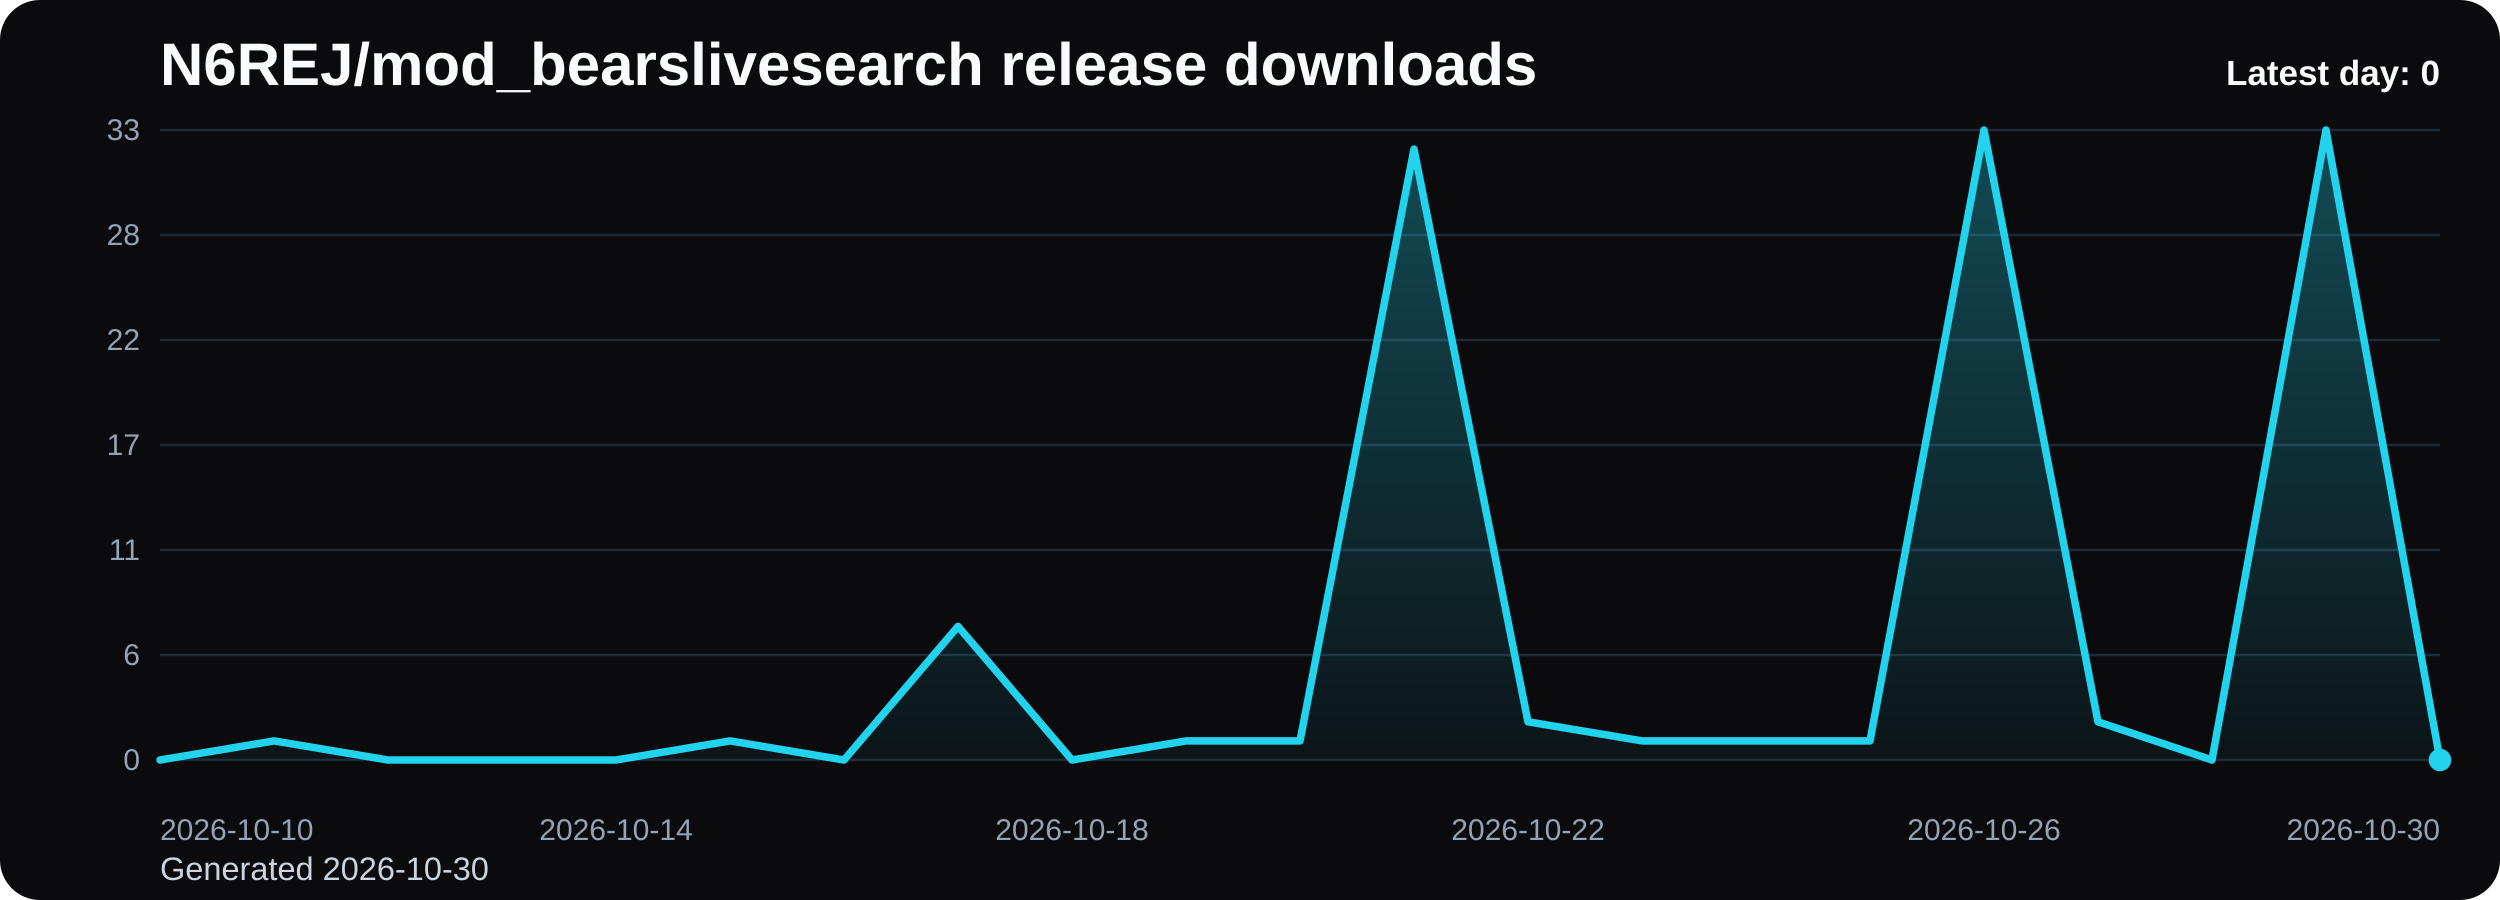
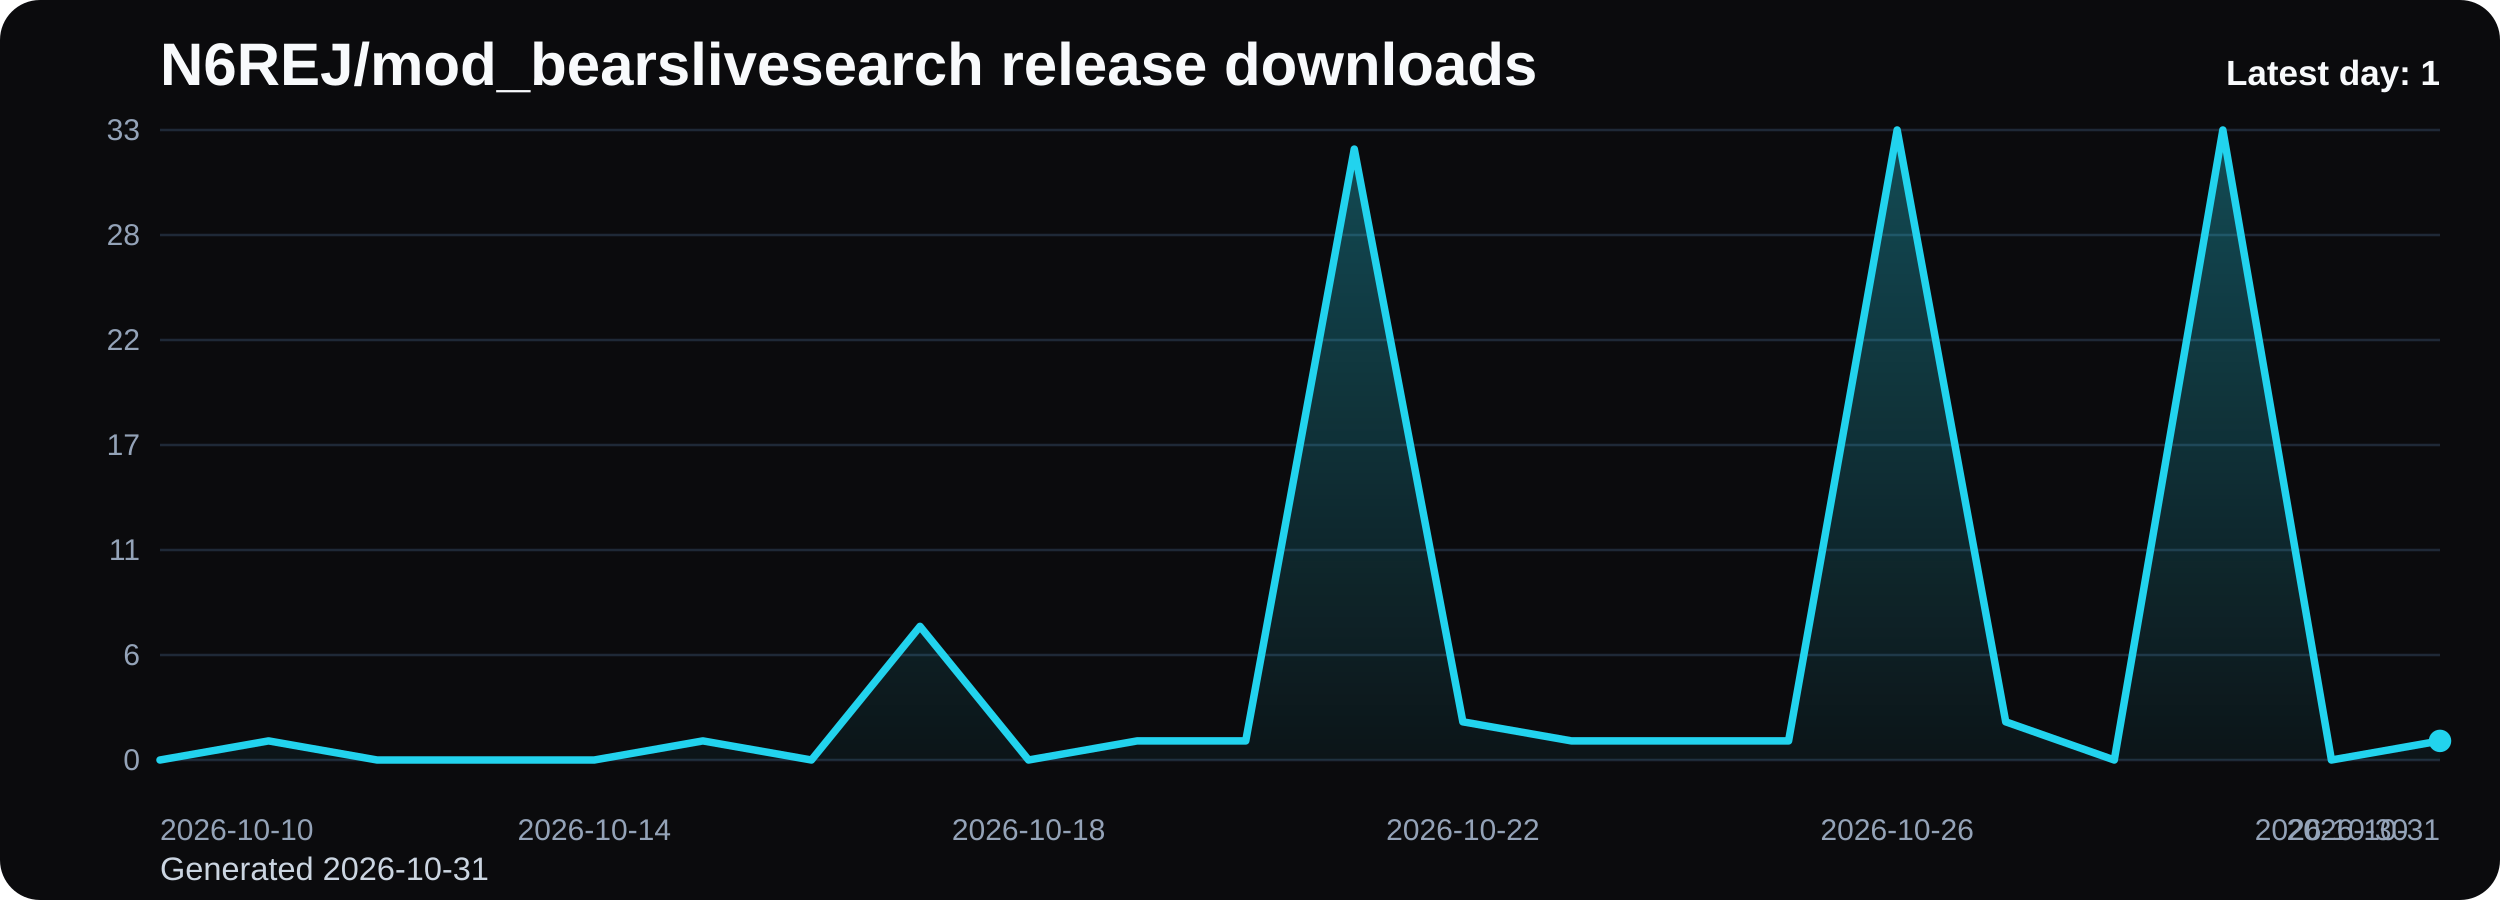
<svg xmlns="http://www.w3.org/2000/svg" viewBox="0 0 1000 360" role="img" aria-label="N6REJ/mod_bearslivesearch release downloads chart">
  <defs>
    <linearGradient id="fill-daily-black" x1="0" y1="0" x2="0" y2="1">
      <stop offset="0%" stop-color="#22d3ee" stop-opacity="0.32" />
      <stop offset="100%" stop-color="#22d3ee" stop-opacity="0.05" />
    </linearGradient>
    <style>
      .bg { fill: #0b0b0d; }
      .title { font: 700 24px Arial, sans-serif; fill: #f8fafc; }
      .sub { font: 400 13px Arial, sans-serif; fill: #cbd5e1; }
      .grid { stroke: #1f2937; stroke-width: 1; }
      .axis { font: 400 12px Arial, sans-serif; fill: #94a3b8; }
      .line { fill: none; stroke: #22d3ee; stroke-width: 3; stroke-linecap: round; stroke-linejoin: round; }
      .dot { fill: #22d3ee; }
      .value { font: 600 11px Arial, sans-serif; fill: #cbd5e1; }
      .latest { font: 700 14px Arial, sans-serif; fill: #f8fafc; }
    </style>
  </defs>
  <rect class="bg" x="0" y="0" width="1000" height="360" rx="16" />
  <text class="title" x="64" y="34">N6REJ/mod_bearslivesearch release downloads</text>
-   <text class="sub" x="64" y="352">Generated 2026-10-30</text>
+   <text class="sub" x="64" y="352">Generated 2026-10-31</text>
  <line x1="64" y1="52.00" x2="976" y2="52.00" class="grid" />
  <text x="56" y="56.00" text-anchor="end" class="axis">33</text>
  <line x1="64" y1="94.00" x2="976" y2="94.00" class="grid" />
  <text x="56" y="98.00" text-anchor="end" class="axis">28</text>
  <line x1="64" y1="136.00" x2="976" y2="136.00" class="grid" />
  <text x="56" y="140.00" text-anchor="end" class="axis">22</text>
  <line x1="64" y1="178.00" x2="976" y2="178.00" class="grid" />
  <text x="56" y="182.00" text-anchor="end" class="axis">17</text>
  <line x1="64" y1="220.00" x2="976" y2="220.00" class="grid" />
  <text x="56" y="224.00" text-anchor="end" class="axis">11</text>
  <line x1="64" y1="262.00" x2="976" y2="262.00" class="grid" />
  <text x="56" y="266.00" text-anchor="end" class="axis">6</text>
  <line x1="64" y1="304.00" x2="976" y2="304.00" class="grid" />
  <text x="56" y="308.00" text-anchor="end" class="axis">0</text>
-   <path d="M 64.00 304 L 64.00 304.00 L 109.60 296.36 L 155.20 304.00 L 200.80 304.00 L 246.40 304.00 L 292.00 296.36 L 337.60 304.00 L 383.20 250.55 L 428.80 304.00 L 474.40 296.36 L 520.00 296.36 L 565.60 59.64 L 611.20 288.73 L 656.80 296.36 L 702.40 296.36 L 748.00 296.36 L 793.60 52.00 L 839.20 288.73 L 884.80 304.00 L 930.40 52.00 L 976.00 304.00 L 976.00 304 Z" fill="url(#fill-daily-black)" />
-   <polyline class="line" points="64.00,304.00 109.60,296.36 155.20,304.00 200.80,304.00 246.40,304.00 292.00,296.36 337.60,304.00 383.20,250.55 428.80,304.00 474.40,296.36 520.00,296.36 565.60,59.64 611.20,288.73 656.80,296.36 702.40,296.36 748.00,296.36 793.60,52.00 839.20,288.73 884.80,304.00 930.40,52.00 976.00,304.00" />
-   <circle class="dot" cx="976.00" cy="304.00" r="4.5" />
+   <path d="M 64.00 304 L 64.00 304.00 L 107.43 296.36 L 150.86 304.00 L 194.29 304.00 L 237.71 304.00 L 281.14 296.36 L 324.57 304.00 L 368.00 250.55 L 411.43 304.00 L 454.86 296.36 L 498.29 296.36 L 541.71 59.64 L 585.14 288.73 L 628.57 296.36 L 672.00 296.36 L 715.43 296.36 L 758.86 52.00 L 802.29 288.73 L 845.71 304.00 L 889.14 52.00 L 932.57 304.00 L 976.00 296.36 L 976.00 304 Z" fill="url(#fill-daily-black)" />
+   <polyline class="line" points="64.00,304.00 107.43,296.36 150.86,304.00 194.29,304.00 237.71,304.00 281.14,296.36 324.57,304.00 368.00,250.55 411.43,304.00 454.86,296.36 498.29,296.36 541.71,59.64 585.14,288.73 628.57,296.36 672.00,296.36 715.43,296.36 758.86,52.00 802.29,288.73 845.71,304.00 889.14,52.00 932.57,304.00 976.00,296.36" />
+   <circle class="dot" cx="976.00" cy="296.36" r="4.5" />
  <text class="axis" x="64.00" y="336" text-anchor="start">2026-10-10</text>
-   <text class="axis" x="246.40" y="336" text-anchor="middle">2026-10-14</text>
-   <text class="axis" x="428.80" y="336" text-anchor="middle">2026-10-18</text>
-   <text class="axis" x="611.20" y="336" text-anchor="middle">2026-10-22</text>
-   <text class="axis" x="793.60" y="336" text-anchor="middle">2026-10-26</text>
-   <text class="axis" x="976.00" y="336" text-anchor="end">2026-10-30</text>
-   <text class="latest" x="976" y="34" text-anchor="end">Latest day: 0</text>
+   <text class="axis" x="237.71" y="336" text-anchor="middle">2026-10-14</text>
+   <text class="axis" x="411.43" y="336" text-anchor="middle">2026-10-18</text>
+   <text class="axis" x="585.14" y="336" text-anchor="middle">2026-10-22</text>
+   <text class="axis" x="758.86" y="336" text-anchor="middle">2026-10-26</text>
+   <text class="axis" x="932.57" y="336" text-anchor="middle">2026-10-30</text>
+   <text class="axis" x="976.00" y="336" text-anchor="end">2026-10-31</text>
+   <text class="latest" x="976" y="34" text-anchor="end">Latest day: 1</text>
</svg>
